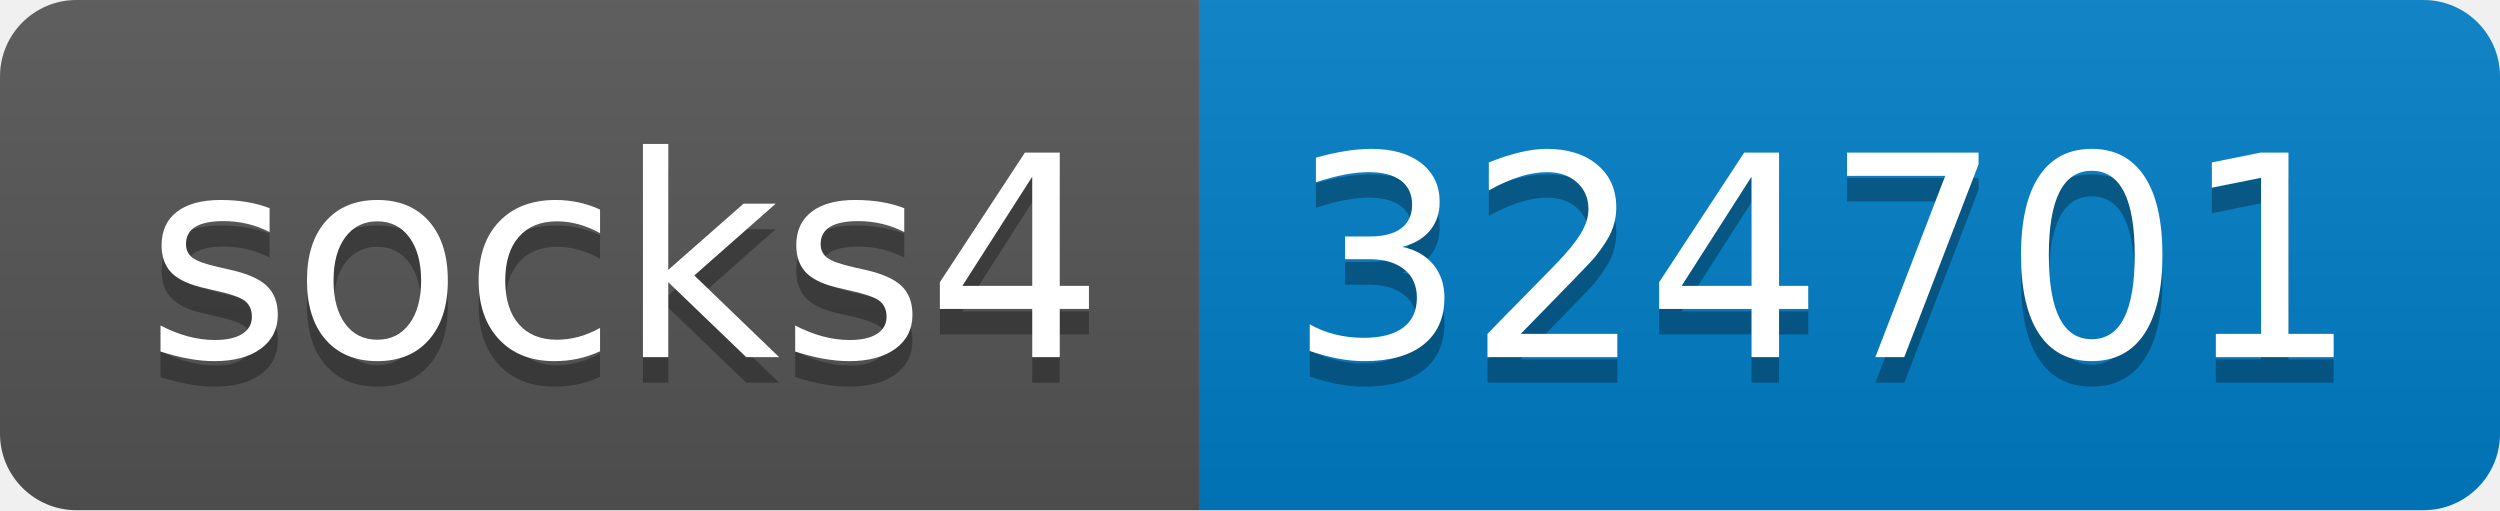
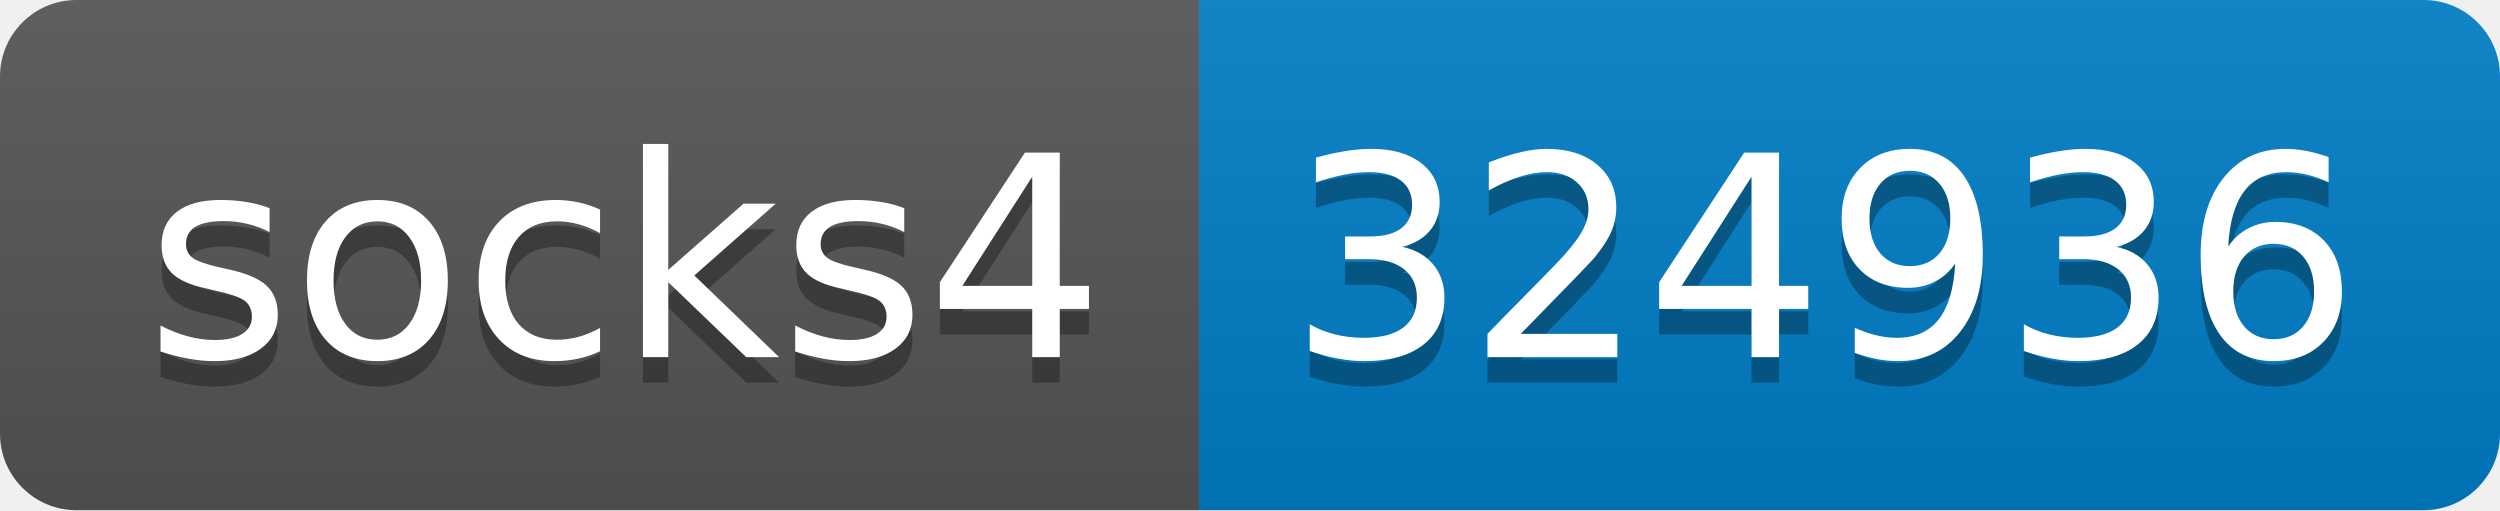
- <svg xmlns="http://www.w3.org/2000/svg" width="98" height="20" role="img" aria-label="socks4: 324701">
+ <svg xmlns="http://www.w3.org/2000/svg" width="98" height="20" role="img" aria-label="socks4: 324936">
  <linearGradient id="s" x2="0" y2="100%">
    <stop offset="0" stop-color="#bbb" stop-opacity=".1" />
    <stop offset="1" stop-opacity=".1" />
  </linearGradient>
  <clipPath id="r">
    <rect width="98" height="20" rx="3" fill="#fff" />
  </clipPath>
  <g clip-path="url(#r)">
    <rect width="47" height="20" fill="#555" />
    <rect x="47" width="51" height="20" fill="#007ec6" />
    <rect width="98" height="20" fill="url(#s)" />
  </g>
  <g fill="#fff" text-anchor="middle" font-family="Verdana,Geneva,DejaVu Sans,sans-serif" text-rendering="geometricPrecision" font-size="110">
    <text aria-hidden="true" x="245" y="150" fill="#010101" fill-opacity=".3" transform="scale(.1)" textLength="370">socks4</text>
    <text x="245" y="140" transform="scale(.1)" fill="#fff" textLength="370">socks4</text>
-     <text aria-hidden="true" x="715" y="150" fill="#010101" fill-opacity=".3" transform="scale(.1)" textLength="410">324701</text>
-     <text x="715" y="140" transform="scale(.1)" fill="#fff" textLength="410">324701</text>
+     <text aria-hidden="true" x="715" y="150" fill="#010101" fill-opacity=".3" transform="scale(.1)" textLength="410">324936</text>
+     <text x="715" y="140" transform="scale(.1)" fill="#fff" textLength="410">324936</text>
  </g>
</svg>
